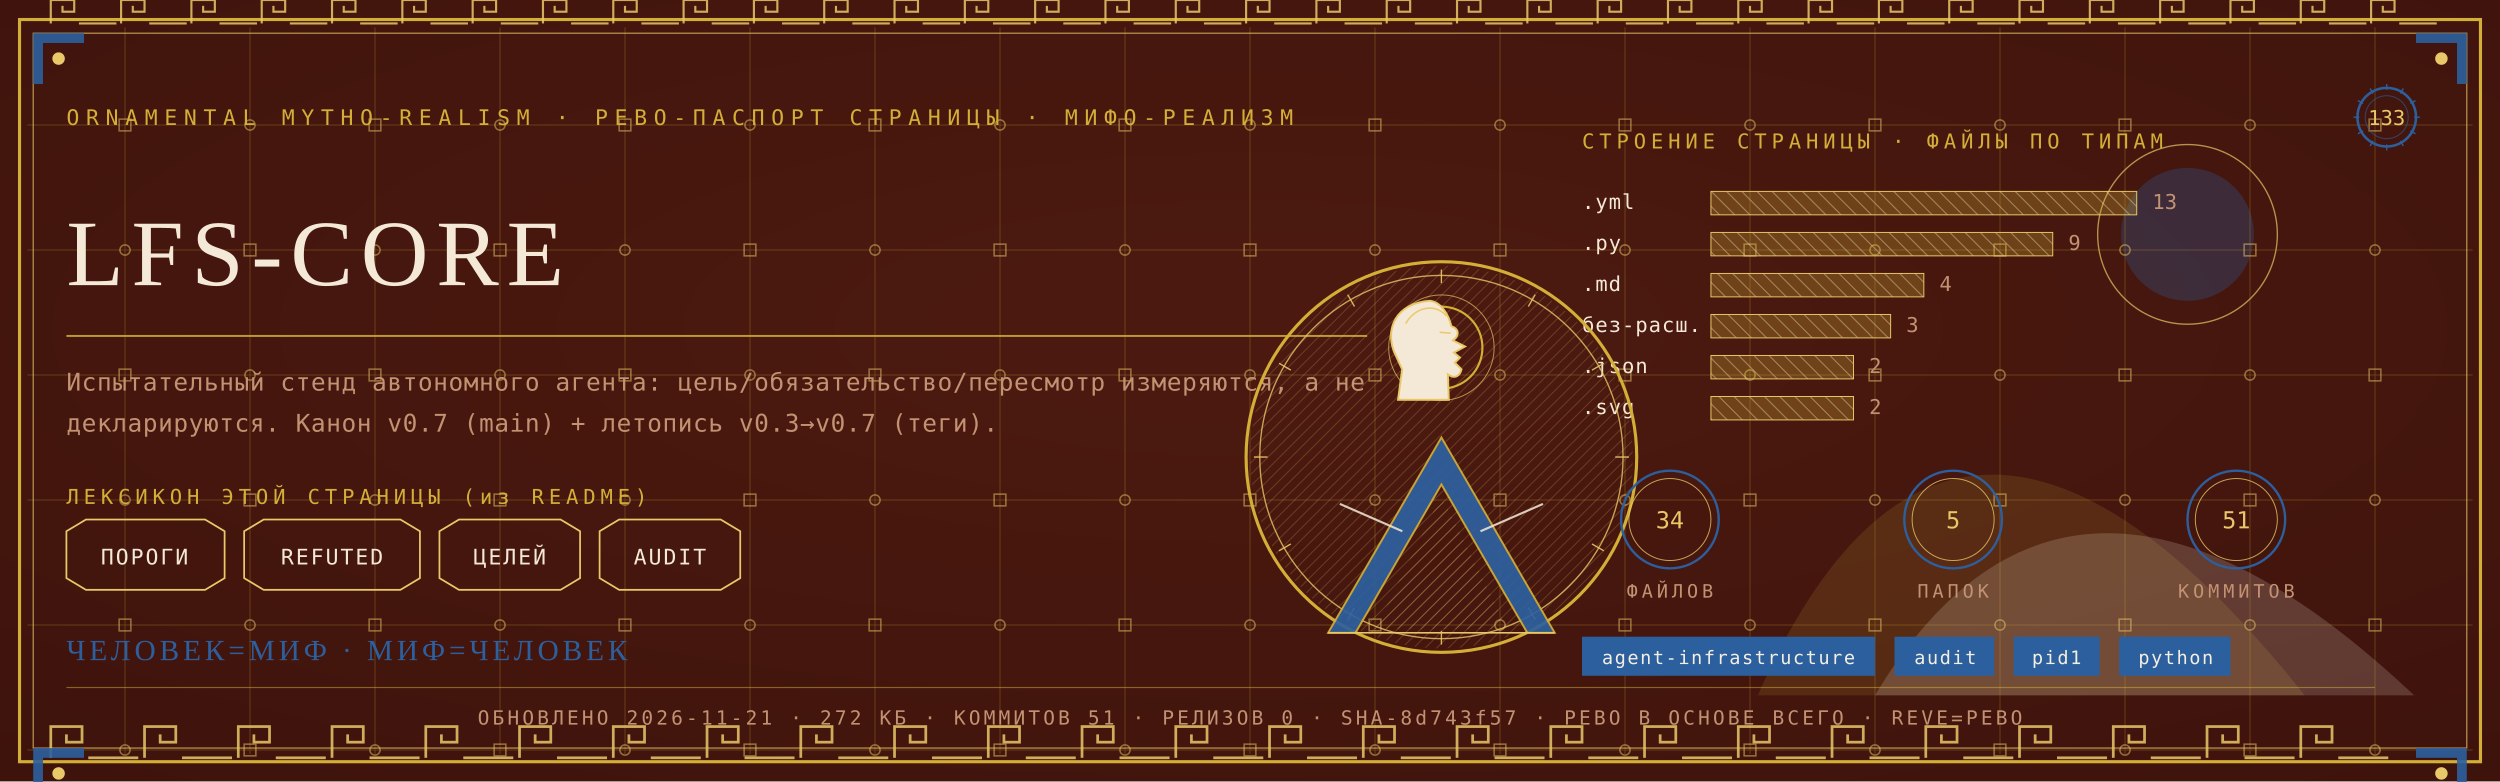
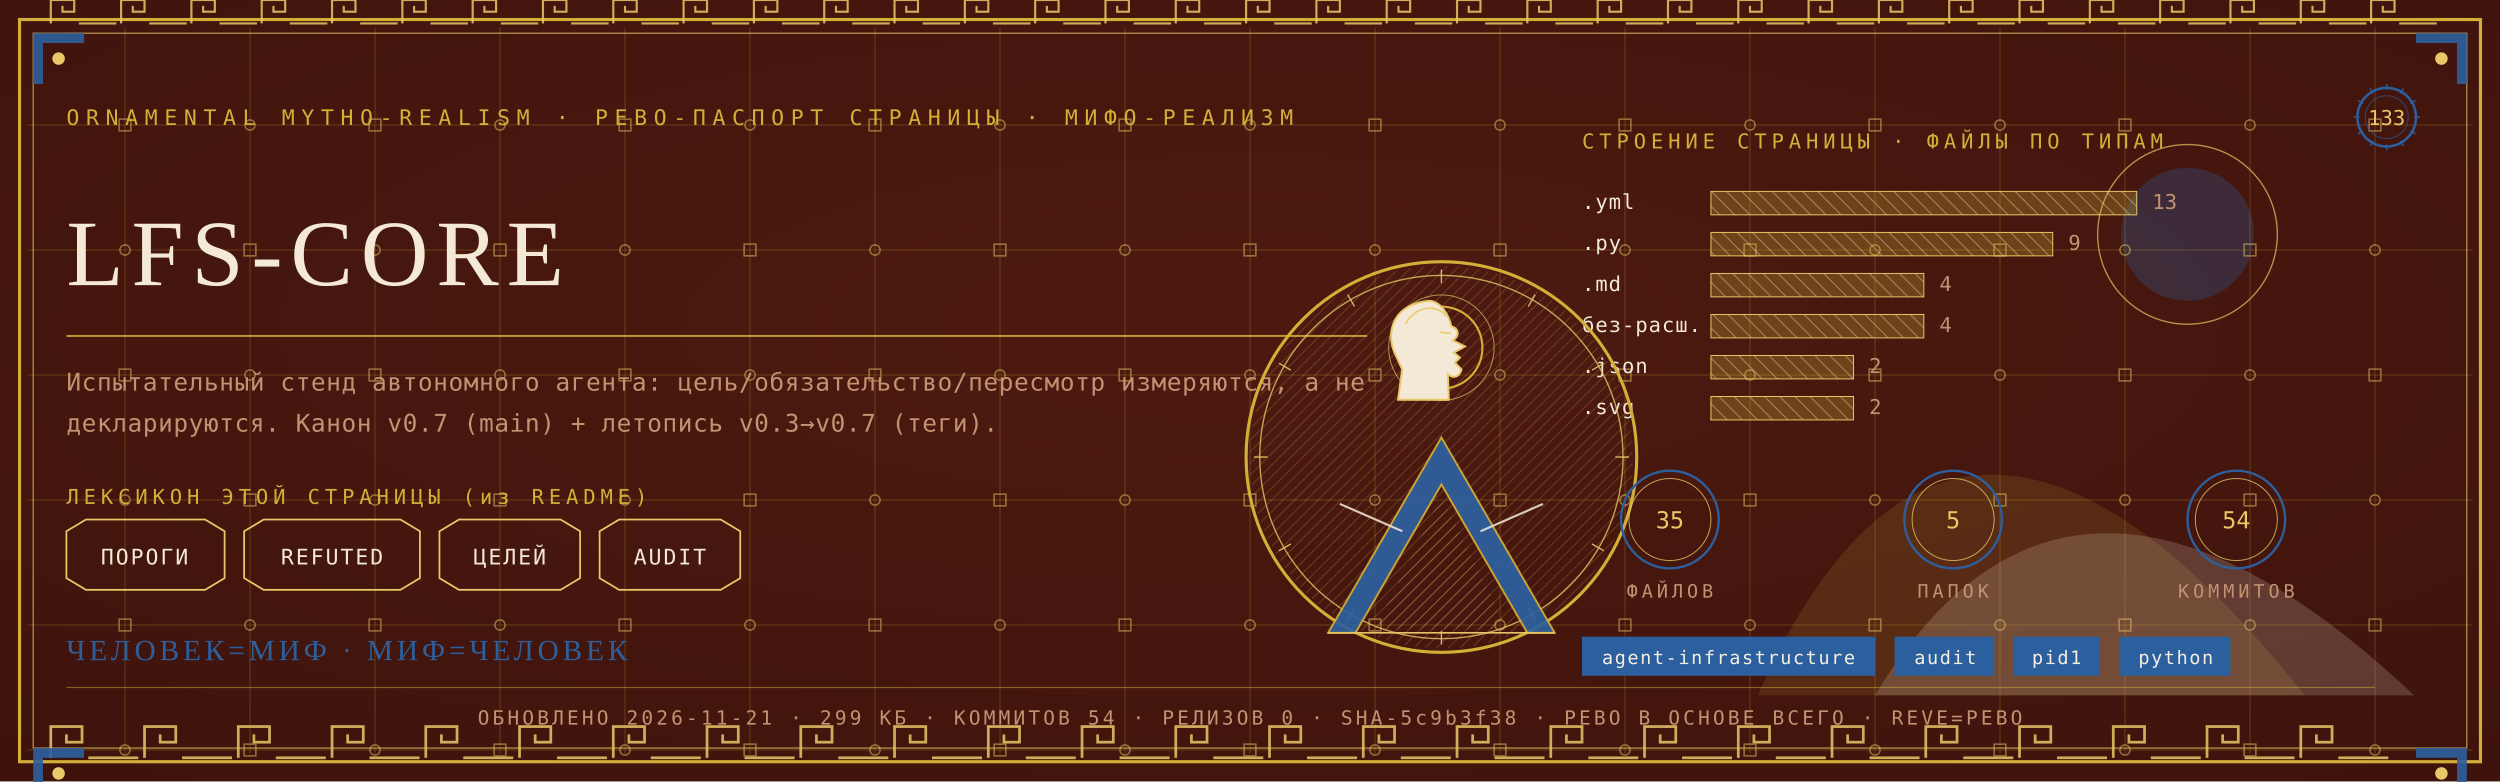
<svg xmlns="http://www.w3.org/2000/svg" viewBox="0 0 1280 400" width="1280" height="400">
  <defs>
    <radialGradient id="rp133" cx="0.5" cy="0.42" r="1.1">
      <stop offset="0" stop-color="#4E1A10" />
      <stop offset="1" stop-color="#38100A" />
    </radialGradient>
    <pattern id="hatchm" width="4.2" height="4.2" patternUnits="userSpaceOnUse" patternTransform="rotate(45)">
      <rect width="4.2" height="4.2" fill="none" />
      <line x1="0" y1="0" x2="0" y2="4.2" stroke="#E8C868" stroke-width="0.5" />
    </pattern>
    <pattern id="hatchv" width="5.5" height="5.5" patternUnits="userSpaceOnUse" patternTransform="rotate(-45)">
      <rect width="5.5" height="5.5" fill="none" />
      <line x1="0" y1="0" x2="0" y2="5.5" stroke="#F4E9D6" stroke-width="0.5" />
    </pattern>
  </defs>
  <rect width="1280" height="400" fill="#38100A" />
  <rect width="1280" height="400" fill="url(#rp133)" opacity="0.94" />
  <path d="M 900 356 Q 1000 130 1180 356 Z" fill="#D4AF37" opacity="0.14" />
  <path d="M 960 356 Q 1060 190 1236 356 Z" fill="#F4E9D6" opacity="0.18" />
  <circle cx="1120" cy="120" r="34" fill="#2C5F9E" opacity="0.30" />
  <circle cx="1120" cy="120" r="46" fill="none" stroke="#E8C868" stroke-width="0.7" opacity="0.7" />
  <g stroke="#D4AF37" stroke-width="0.45" opacity="0.30">
    <line x1="64" y1="14" x2="64" y2="386" />
    <line x1="128" y1="14" x2="128" y2="386" />
    <line x1="192" y1="14" x2="192" y2="386" />
    <line x1="256" y1="14" x2="256" y2="386" />
    <line x1="320" y1="14" x2="320" y2="386" />
    <line x1="384" y1="14" x2="384" y2="386" />
    <line x1="448" y1="14" x2="448" y2="386" />
    <line x1="512" y1="14" x2="512" y2="386" />
    <line x1="576" y1="14" x2="576" y2="386" />
    <line x1="640" y1="14" x2="640" y2="386" />
    <line x1="704" y1="14" x2="704" y2="386" />
    <line x1="768" y1="14" x2="768" y2="386" />
    <line x1="832" y1="14" x2="832" y2="386" />
    <line x1="896" y1="14" x2="896" y2="386" />
    <line x1="960" y1="14" x2="960" y2="386" />
    <line x1="1024" y1="14" x2="1024" y2="386" />
    <line x1="1088" y1="14" x2="1088" y2="386" />
    <line x1="1152" y1="14" x2="1152" y2="386" />
    <line x1="1216" y1="14" x2="1216" y2="386" />
    <line x1="14" y1="64" x2="1266" y2="64" />
    <line x1="14" y1="128" x2="1266" y2="128" />
    <line x1="14" y1="192" x2="1266" y2="192" />
    <line x1="14" y1="256" x2="1266" y2="256" />
    <line x1="14" y1="320" x2="1266" y2="320" />
    <line x1="14" y1="384" x2="1266" y2="384" />
  </g>
  <g fill="none" stroke="#E8C868" stroke-width="0.8" opacity="0.5">
    <rect x="61" y="61" width="6" height="6" />
    <circle cx="64" cy="128" r="2.6" />
    <rect x="61" y="189" width="6" height="6" />
    <circle cx="64" cy="256" r="2.6" />
    <rect x="61" y="317" width="6" height="6" />
    <circle cx="64" cy="384" r="2.6" />
    <circle cx="128" cy="64" r="2.6" />
    <rect x="125" y="125" width="6" height="6" />
    <circle cx="128" cy="192" r="2.6" />
    <rect x="125" y="253" width="6" height="6" />
    <circle cx="128" cy="320" r="2.6" />
    <rect x="125" y="381" width="6" height="6" />
    <rect x="189" y="61" width="6" height="6" />
    <circle cx="192" cy="128" r="2.6" />
    <rect x="189" y="189" width="6" height="6" />
    <circle cx="192" cy="256" r="2.6" />
    <rect x="189" y="317" width="6" height="6" />
    <circle cx="192" cy="384" r="2.6" />
    <circle cx="256" cy="64" r="2.6" />
    <rect x="253" y="125" width="6" height="6" />
    <circle cx="256" cy="192" r="2.6" />
    <rect x="253" y="253" width="6" height="6" />
    <circle cx="256" cy="320" r="2.6" />
    <rect x="253" y="381" width="6" height="6" />
    <rect x="317" y="61" width="6" height="6" />
    <circle cx="320" cy="128" r="2.6" />
    <rect x="317" y="189" width="6" height="6" />
    <circle cx="320" cy="256" r="2.6" />
    <rect x="317" y="317" width="6" height="6" />
    <circle cx="320" cy="384" r="2.6" />
    <circle cx="384" cy="64" r="2.6" />
    <rect x="381" y="125" width="6" height="6" />
    <circle cx="384" cy="192" r="2.6" />
    <rect x="381" y="253" width="6" height="6" />
    <circle cx="384" cy="320" r="2.6" />
    <rect x="381" y="381" width="6" height="6" />
    <rect x="445" y="61" width="6" height="6" />
    <circle cx="448" cy="128" r="2.6" />
    <rect x="445" y="189" width="6" height="6" />
    <circle cx="448" cy="256" r="2.6" />
    <rect x="445" y="317" width="6" height="6" />
    <circle cx="448" cy="384" r="2.6" />
    <circle cx="512" cy="64" r="2.6" />
    <rect x="509" y="125" width="6" height="6" />
    <circle cx="512" cy="192" r="2.6" />
    <rect x="509" y="253" width="6" height="6" />
    <circle cx="512" cy="320" r="2.6" />
    <rect x="509" y="381" width="6" height="6" />
    <rect x="573" y="61" width="6" height="6" />
    <circle cx="576" cy="128" r="2.6" />
    <rect x="573" y="189" width="6" height="6" />
    <circle cx="576" cy="256" r="2.6" />
    <rect x="573" y="317" width="6" height="6" />
    <circle cx="576" cy="384" r="2.6" />
    <circle cx="640" cy="64" r="2.6" />
    <rect x="637" y="125" width="6" height="6" />
    <circle cx="640" cy="192" r="2.6" />
    <rect x="637" y="253" width="6" height="6" />
    <circle cx="640" cy="320" r="2.6" />
    <rect x="637" y="381" width="6" height="6" />
    <rect x="701" y="61" width="6" height="6" />
    <circle cx="704" cy="128" r="2.6" />
    <rect x="701" y="189" width="6" height="6" />
    <circle cx="704" cy="256" r="2.6" />
    <rect x="701" y="317" width="6" height="6" />
    <circle cx="704" cy="384" r="2.6" />
    <circle cx="768" cy="64" r="2.6" />
    <rect x="765" y="125" width="6" height="6" />
    <circle cx="768" cy="192" r="2.6" />
    <rect x="765" y="253" width="6" height="6" />
    <circle cx="768" cy="320" r="2.6" />
    <rect x="765" y="381" width="6" height="6" />
    <rect x="829" y="61" width="6" height="6" />
    <circle cx="832" cy="128" r="2.6" />
    <rect x="829" y="189" width="6" height="6" />
    <circle cx="832" cy="256" r="2.6" />
    <rect x="829" y="317" width="6" height="6" />
    <circle cx="832" cy="384" r="2.6" />
    <circle cx="896" cy="64" r="2.6" />
    <rect x="893" y="125" width="6" height="6" />
    <circle cx="896" cy="192" r="2.6" />
    <rect x="893" y="253" width="6" height="6" />
    <circle cx="896" cy="320" r="2.6" />
    <rect x="893" y="381" width="6" height="6" />
    <rect x="957" y="61" width="6" height="6" />
    <circle cx="960" cy="128" r="2.6" />
    <rect x="957" y="189" width="6" height="6" />
    <circle cx="960" cy="256" r="2.6" />
    <rect x="957" y="317" width="6" height="6" />
    <circle cx="960" cy="384" r="2.6" />
    <circle cx="1024" cy="64" r="2.6" />
    <rect x="1021" y="125" width="6" height="6" />
    <circle cx="1024" cy="192" r="2.6" />
    <rect x="1021" y="253" width="6" height="6" />
    <circle cx="1024" cy="320" r="2.6" />
    <rect x="1021" y="381" width="6" height="6" />
    <rect x="1085" y="61" width="6" height="6" />
    <circle cx="1088" cy="128" r="2.6" />
    <rect x="1085" y="189" width="6" height="6" />
    <circle cx="1088" cy="256" r="2.6" />
    <rect x="1085" y="317" width="6" height="6" />
    <circle cx="1088" cy="384" r="2.6" />
    <circle cx="1152" cy="64" r="2.6" />
    <rect x="1149" y="125" width="6" height="6" />
    <circle cx="1152" cy="192" r="2.6" />
    <rect x="1149" y="253" width="6" height="6" />
    <circle cx="1152" cy="320" r="2.6" />
    <rect x="1149" y="381" width="6" height="6" />
    <rect x="1213" y="61" width="6" height="6" />
    <circle cx="1216" cy="128" r="2.6" />
    <rect x="1213" y="189" width="6" height="6" />
    <circle cx="1216" cy="256" r="2.6" />
    <rect x="1213" y="317" width="6" height="6" />
    <circle cx="1216" cy="384" r="2.6" />
  </g>
  <rect x="10" y="10" width="1260" height="380" fill="none" stroke="#D4AF37" stroke-width="1.6" />
  <rect x="17" y="17" width="1246" height="366" fill="none" stroke="#E8C868" stroke-width="0.6" opacity="0.75" />
  <g fill="none" stroke="#E8C868" stroke-width="1.4" opacity="0.85">
    <path d="M 26 388 L 26 372 L 42 372 L 42 380.0 L 34.0 380.0 L 34.0 376.0" />
    <line x1="45.2" y1="388" x2="70.8" y2="388" />
    <path d="M 74 388 L 74 372 L 90 372 L 90 380.0 L 82.0 380.0 L 82.0 376.0" />
    <line x1="93.2" y1="388" x2="118.8" y2="388" />
    <path d="M 122 388 L 122 372 L 138 372 L 138 380.0 L 130.0 380.0 L 130.0 376.0" />
    <line x1="141.2" y1="388" x2="166.8" y2="388" />
    <path d="M 170 388 L 170 372 L 186 372 L 186 380.0 L 178.0 380.0 L 178.0 376.0" />
    <line x1="189.2" y1="388" x2="214.8" y2="388" />
    <path d="M 218 388 L 218 372 L 234 372 L 234 380.0 L 226.0 380.0 L 226.0 376.0" />
    <line x1="237.2" y1="388" x2="262.8" y2="388" />
    <path d="M 266 388 L 266 372 L 282 372 L 282 380.0 L 274.0 380.0 L 274.0 376.0" />
    <line x1="285.2" y1="388" x2="310.8" y2="388" />
    <path d="M 314 388 L 314 372 L 330 372 L 330 380.0 L 322.0 380.0 L 322.0 376.0" />
    <line x1="333.2" y1="388" x2="358.8" y2="388" />
    <path d="M 362 388 L 362 372 L 378 372 L 378 380.0 L 370.0 380.0 L 370.0 376.0" />
    <line x1="381.2" y1="388" x2="406.8" y2="388" />
    <path d="M 410 388 L 410 372 L 426 372 L 426 380.0 L 418.0 380.0 L 418.0 376.0" />
    <line x1="429.2" y1="388" x2="454.8" y2="388" />
    <path d="M 458 388 L 458 372 L 474 372 L 474 380.0 L 466.0 380.0 L 466.0 376.0" />
    <line x1="477.2" y1="388" x2="502.8" y2="388" />
    <path d="M 506 388 L 506 372 L 522 372 L 522 380.0 L 514.0 380.0 L 514.0 376.0" />
    <line x1="525.2" y1="388" x2="550.8" y2="388" />
    <path d="M 554 388 L 554 372 L 570 372 L 570 380.0 L 562.0 380.0 L 562.0 376.0" />
    <line x1="573.2" y1="388" x2="598.8" y2="388" />
    <path d="M 602 388 L 602 372 L 618 372 L 618 380.0 L 610.0 380.0 L 610.0 376.0" />
    <line x1="621.2" y1="388" x2="646.8" y2="388" />
    <path d="M 650 388 L 650 372 L 666 372 L 666 380.0 L 658.0 380.0 L 658.0 376.0" />
    <line x1="669.2" y1="388" x2="694.8" y2="388" />
    <path d="M 698 388 L 698 372 L 714 372 L 714 380.0 L 706.0 380.0 L 706.0 376.0" />
    <line x1="717.2" y1="388" x2="742.8" y2="388" />
    <path d="M 746 388 L 746 372 L 762 372 L 762 380.0 L 754.0 380.0 L 754.0 376.0" />
    <line x1="765.2" y1="388" x2="790.8" y2="388" />
    <path d="M 794 388 L 794 372 L 810 372 L 810 380.0 L 802.0 380.0 L 802.0 376.0" />
    <line x1="813.2" y1="388" x2="838.8" y2="388" />
    <path d="M 842 388 L 842 372 L 858 372 L 858 380.0 L 850.0 380.0 L 850.0 376.0" />
    <line x1="861.2" y1="388" x2="886.8" y2="388" />
    <path d="M 890 388 L 890 372 L 906 372 L 906 380.0 L 898.0 380.0 L 898.0 376.0" />
    <line x1="909.2" y1="388" x2="934.8" y2="388" />
    <path d="M 938 388 L 938 372 L 954 372 L 954 380.0 L 946.0 380.0 L 946.0 376.0" />
    <line x1="957.2" y1="388" x2="982.8" y2="388" />
    <path d="M 986 388 L 986 372 L 1002 372 L 1002 380.0 L 994.0 380.0 L 994.0 376.0" />
    <line x1="1005.2" y1="388" x2="1030.8" y2="388" />
    <path d="M 1034 388 L 1034 372 L 1050 372 L 1050 380.0 L 1042.0 380.0 L 1042.0 376.0" />
    <line x1="1053.2" y1="388" x2="1078.8" y2="388" />
    <path d="M 1082 388 L 1082 372 L 1098 372 L 1098 380.0 L 1090.0 380.0 L 1090.0 376.0" />
    <line x1="1101.2" y1="388" x2="1126.8" y2="388" />
    <path d="M 1130 388 L 1130 372 L 1146 372 L 1146 380.0 L 1138.0 380.0 L 1138.0 376.0" />
    <line x1="1149.2" y1="388" x2="1174.8" y2="388" />
    <path d="M 1178 388 L 1178 372 L 1194 372 L 1194 380.0 L 1186.0 380.0 L 1186.0 376.0" />
    <line x1="1197.2" y1="388" x2="1222.8" y2="388" />
  </g>
  <g fill="none" stroke="#E8C868" stroke-width="1.1" opacity="0.85">
    <path d="M 26 12 L 26 0 L 38 0 L 38 6.0 L 32.0 6.0 L 32.0 3.0" />
    <line x1="40.4" y1="12" x2="59.6" y2="12" />
    <path d="M 62 12 L 62 0 L 74 0 L 74 6.0 L 68.0 6.0 L 68.0 3.0" />
    <line x1="76.4" y1="12" x2="95.6" y2="12" />
    <path d="M 98 12 L 98 0 L 110 0 L 110 6.0 L 104.0 6.0 L 104.0 3.0" />
    <line x1="112.4" y1="12" x2="131.6" y2="12" />
    <path d="M 134 12 L 134 0 L 146 0 L 146 6.0 L 140.0 6.0 L 140.0 3.0" />
    <line x1="148.4" y1="12" x2="167.6" y2="12" />
    <path d="M 170 12 L 170 0 L 182 0 L 182 6.0 L 176.0 6.0 L 176.0 3.0" />
    <line x1="184.4" y1="12" x2="203.6" y2="12" />
    <path d="M 206 12 L 206 0 L 218 0 L 218 6.0 L 212.0 6.0 L 212.0 3.0" />
    <line x1="220.4" y1="12" x2="239.6" y2="12" />
    <path d="M 242 12 L 242 0 L 254 0 L 254 6.0 L 248.0 6.0 L 248.0 3.0" />
    <line x1="256.4" y1="12" x2="275.6" y2="12" />
    <path d="M 278 12 L 278 0 L 290 0 L 290 6.0 L 284.0 6.0 L 284.0 3.0" />
    <line x1="292.4" y1="12" x2="311.6" y2="12" />
    <path d="M 314 12 L 314 0 L 326 0 L 326 6.0 L 320.0 6.0 L 320.0 3.0" />
    <line x1="328.4" y1="12" x2="347.6" y2="12" />
    <path d="M 350 12 L 350 0 L 362 0 L 362 6.0 L 356.0 6.0 L 356.0 3.0" />
    <line x1="364.4" y1="12" x2="383.6" y2="12" />
    <path d="M 386 12 L 386 0 L 398 0 L 398 6.0 L 392.0 6.0 L 392.0 3.0" />
    <line x1="400.4" y1="12" x2="419.6" y2="12" />
    <path d="M 422 12 L 422 0 L 434 0 L 434 6.0 L 428.0 6.0 L 428.0 3.0" />
    <line x1="436.4" y1="12" x2="455.6" y2="12" />
    <path d="M 458 12 L 458 0 L 470 0 L 470 6.0 L 464.0 6.0 L 464.0 3.0" />
    <line x1="472.4" y1="12" x2="491.6" y2="12" />
    <path d="M 494 12 L 494 0 L 506 0 L 506 6.0 L 500.0 6.0 L 500.0 3.0" />
    <line x1="508.4" y1="12" x2="527.6" y2="12" />
    <path d="M 530 12 L 530 0 L 542 0 L 542 6.0 L 536.0 6.0 L 536.0 3.0" />
    <line x1="544.4" y1="12" x2="563.6" y2="12" />
    <path d="M 566 12 L 566 0 L 578 0 L 578 6.0 L 572.0 6.0 L 572.0 3.0" />
    <line x1="580.4" y1="12" x2="599.6" y2="12" />
    <path d="M 602 12 L 602 0 L 614 0 L 614 6.0 L 608.0 6.0 L 608.0 3.0" />
    <line x1="616.4" y1="12" x2="635.6" y2="12" />
    <path d="M 638 12 L 638 0 L 650 0 L 650 6.0 L 644.0 6.0 L 644.0 3.0" />
    <line x1="652.4" y1="12" x2="671.6" y2="12" />
    <path d="M 674 12 L 674 0 L 686 0 L 686 6.0 L 680.0 6.0 L 680.0 3.0" />
    <line x1="688.4" y1="12" x2="707.6" y2="12" />
    <path d="M 710 12 L 710 0 L 722 0 L 722 6.0 L 716.0 6.0 L 716.0 3.0" />
    <line x1="724.4" y1="12" x2="743.6" y2="12" />
    <path d="M 746 12 L 746 0 L 758 0 L 758 6.0 L 752.0 6.0 L 752.0 3.0" />
    <line x1="760.4" y1="12" x2="779.6" y2="12" />
    <path d="M 782 12 L 782 0 L 794 0 L 794 6.0 L 788.0 6.0 L 788.0 3.0" />
    <line x1="796.4" y1="12" x2="815.6" y2="12" />
    <path d="M 818 12 L 818 0 L 830 0 L 830 6.0 L 824.0 6.0 L 824.0 3.0" />
    <line x1="832.4" y1="12" x2="851.6" y2="12" />
    <path d="M 854 12 L 854 0 L 866 0 L 866 6.0 L 860.0 6.0 L 860.0 3.0" />
    <line x1="868.4" y1="12" x2="887.6" y2="12" />
    <path d="M 890 12 L 890 0 L 902 0 L 902 6.0 L 896.0 6.0 L 896.0 3.0" />
    <line x1="904.4" y1="12" x2="923.6" y2="12" />
    <path d="M 926 12 L 926 0 L 938 0 L 938 6.0 L 932.0 6.0 L 932.0 3.0" />
    <line x1="940.4" y1="12" x2="959.6" y2="12" />
    <path d="M 962 12 L 962 0 L 974 0 L 974 6.0 L 968.0 6.0 L 968.0 3.0" />
    <line x1="976.4" y1="12" x2="995.6" y2="12" />
    <path d="M 998 12 L 998 0 L 1010 0 L 1010 6.0 L 1004.0 6.0 L 1004.0 3.0" />
    <line x1="1012.4" y1="12" x2="1031.6" y2="12" />
    <path d="M 1034 12 L 1034 0 L 1046 0 L 1046 6.0 L 1040.0 6.0 L 1040.0 3.0" />
    <line x1="1048.4" y1="12" x2="1067.6" y2="12" />
    <path d="M 1070 12 L 1070 0 L 1082 0 L 1082 6.0 L 1076.0 6.0 L 1076.0 3.0" />
    <line x1="1084.4" y1="12" x2="1103.6" y2="12" />
    <path d="M 1106 12 L 1106 0 L 1118 0 L 1118 6.0 L 1112.0 6.0 L 1112.0 3.0" />
    <line x1="1120.4" y1="12" x2="1139.6" y2="12" />
    <path d="M 1142 12 L 1142 0 L 1154 0 L 1154 6.0 L 1148.0 6.0 L 1148.0 3.0" />
    <line x1="1156.4" y1="12" x2="1175.6" y2="12" />
    <path d="M 1178 12 L 1178 0 L 1190 0 L 1190 6.0 L 1184.0 6.0 L 1184.0 3.0" />
    <line x1="1192.4" y1="12" x2="1211.6" y2="12" />
    <path d="M 1214 12 L 1214 0 L 1226 0 L 1226 6.0 L 1220.0 6.0 L 1220.0 3.0" />
    <line x1="1228.4" y1="12" x2="1247.6" y2="12" />
  </g>
  <g transform="translate(17,17) scale(1,1)">
    <path d="M 0 0 L 26 0 L 26 5 L 5 5 L 5 26 L 0 26 Z" fill="#2C5F9E" opacity="0.9" />
    <circle cx="13" cy="13" r="3.2" fill="#E8C868" />
  </g>
  <g transform="translate(1263,17) scale(-1,1)">
    <path d="M 0 0 L 26 0 L 26 5 L 5 5 L 5 26 L 0 26 Z" fill="#2C5F9E" opacity="0.9" />
    <circle cx="13" cy="13" r="3.2" fill="#E8C868" />
  </g>
  <g transform="translate(17,383) scale(1,1)">
    <path d="M 0 0 L 26 0 L 26 5 L 5 5 L 5 26 L 0 26 Z" fill="#2C5F9E" opacity="0.9" />
    <circle cx="13" cy="13" r="3.2" fill="#E8C868" />
  </g>
  <g transform="translate(1263,383) scale(-1,1)">
    <path d="M 0 0 L 26 0 L 26 5 L 5 5 L 5 26 L 0 26 Z" fill="#2C5F9E" opacity="0.9" />
    <circle cx="13" cy="13" r="3.2" fill="#E8C868" />
  </g>
  <text x="34" y="64" font-family="'Cascadia Mono', ui-monospace, Consolas, monospace" font-size="11" fill="#D4AF37" letter-spacing="3.4">ORNAMENTAL MYTHO-REALISM · РЕВО-ПАСПОРТ СТРАНИЦЫ · МИФО-РЕАЛИЗМ</text>
  <g transform="translate(1222,60)">
    <circle r="15" fill="none" stroke="#2C5F9E" stroke-width="1.3" />
    <circle r="11" fill="none" stroke="#2C5F9E" stroke-width="0.55" opacity="0.6" />
    <text y="4" text-anchor="middle" font-family="'Cascadia Mono', ui-monospace, Consolas, monospace" font-size="10.5" fill="#E8C868">133</text>
    <g stroke="#2C5F9E" stroke-width="0.7">
      <line x1="0" y1="-17" x2="0" y2="-14" transform="rotate(0)" />
      <line x1="0" y1="-17" x2="0" y2="-14" transform="rotate(30)" />
      <line x1="0" y1="-17" x2="0" y2="-14" transform="rotate(60)" />
      <line x1="0" y1="-17" x2="0" y2="-14" transform="rotate(90)" />
      <line x1="0" y1="-17" x2="0" y2="-14" transform="rotate(120)" />
      <line x1="0" y1="-17" x2="0" y2="-14" transform="rotate(150)" />
      <line x1="0" y1="-17" x2="0" y2="-14" transform="rotate(180)" />
      <line x1="0" y1="-17" x2="0" y2="-14" transform="rotate(210)" />
      <line x1="0" y1="-17" x2="0" y2="-14" transform="rotate(240)" />
      <line x1="0" y1="-17" x2="0" y2="-14" transform="rotate(270)" />
      <line x1="0" y1="-17" x2="0" y2="-14" transform="rotate(300)" />
      <line x1="0" y1="-17" x2="0" y2="-14" transform="rotate(330)" />
    </g>
  </g>
  <text x="34" y="146" font-family="Georgia, 'Times New Roman', serif" font-size="48.0" fill="#F4E9D6" letter-spacing="4">LFS-CORE</text>
  <line x1="34" y1="172" x2="700" y2="172" stroke="#D4AF37" stroke-width="1" opacity="0.85" />
  <text x="34" y="200" font-family="'Cascadia Mono', ui-monospace, Consolas, monospace" font-size="12.5" fill="#C39272" letter-spacing="0.3">Испытательный стенд автономного агента: цель/обязательство/пересмотр измеряются, а не</text>
  <text x="34" y="221" font-family="'Cascadia Mono', ui-monospace, Consolas, monospace" font-size="12.5" fill="#C39272" letter-spacing="0.3">декларируются. Канон v0.7 (main) + летопись v0.3→v0.7 (теги).</text>
  <text x="34" y="258" font-family="'Cascadia Mono', ui-monospace, Consolas, monospace" font-size="10.5" fill="#D4AF37" letter-spacing="2.5">ЛЕКСИКОН ЭТОЙ СТРАНИЦЫ (из README)</text>
  <path d="M 34 272 L 44 266 L 105 266 L 115 272 L 115 296 L 105 302 L 44 302 L 34 296 Z" fill="none" stroke="#E8C868" stroke-width="0.9" />
  <text x="74" y="289" text-anchor="middle" font-family="'Cascadia Mono', ui-monospace, Consolas, monospace" font-size="11" fill="#F4E9D6" letter-spacing="1">ПОРОГИ</text>
  <path d="M 125 272 L 135 266 L 205 266 L 215 272 L 215 296 L 205 302 L 135 302 L 125 296 Z" fill="none" stroke="#E8C868" stroke-width="0.9" />
  <text x="170" y="289" text-anchor="middle" font-family="'Cascadia Mono', ui-monospace, Consolas, monospace" font-size="11" fill="#F4E9D6" letter-spacing="1">REFUTED</text>
  <path d="M 225 272 L 235 266 L 287 266 L 297 272 L 297 296 L 287 302 L 235 302 L 225 296 Z" fill="none" stroke="#E8C868" stroke-width="0.9" />
  <text x="261" y="289" text-anchor="middle" font-family="'Cascadia Mono', ui-monospace, Consolas, monospace" font-size="11" fill="#F4E9D6" letter-spacing="1">ЦЕЛЕЙ</text>
  <path d="M 307 272 L 317 266 L 369 266 L 379 272 L 379 296 L 369 302 L 317 302 L 307 296 Z" fill="none" stroke="#E8C868" stroke-width="0.9" />
  <text x="343" y="289" text-anchor="middle" font-family="'Cascadia Mono', ui-monospace, Consolas, monospace" font-size="11" fill="#F4E9D6" letter-spacing="1">AUDIT</text>
  <text x="810" y="76" font-family="'Cascadia Mono', ui-monospace, Consolas, monospace" font-size="10.5" fill="#D4AF37" letter-spacing="2.5">СТРОЕНИЕ СТРАНИЦЫ · ФАЙЛЫ ПО ТИПАМ</text>
  <text x="810" y="107" font-family="'Cascadia Mono', ui-monospace, Consolas, monospace" font-size="10.5" fill="#F4E9D6" letter-spacing="0.5">.yml</text>
  <rect x="876" y="98" width="218" height="12" fill="url(#hatchv)" opacity="0.9" />
  <rect x="876" y="98" width="218" height="12" fill="#D4AF37" opacity="0.28" />
  <rect x="876" y="98" width="218" height="12" fill="none" stroke="#E8C868" stroke-width="0.5" />
  <text x="1102" y="107" font-family="'Cascadia Mono', ui-monospace, Consolas, monospace" font-size="10.5" fill="#C39272">13</text>
  <text x="810" y="128" font-family="'Cascadia Mono', ui-monospace, Consolas, monospace" font-size="10.5" fill="#F4E9D6" letter-spacing="0.5">.py</text>
  <rect x="876" y="119" width="175" height="12" fill="url(#hatchv)" opacity="0.9" />
  <rect x="876" y="119" width="175" height="12" fill="#D4AF37" opacity="0.28" />
  <rect x="876" y="119" width="175" height="12" fill="none" stroke="#E8C868" stroke-width="0.5" />
  <text x="1059" y="128" font-family="'Cascadia Mono', ui-monospace, Consolas, monospace" font-size="10.5" fill="#C39272">9</text>
  <text x="810" y="149" font-family="'Cascadia Mono', ui-monospace, Consolas, monospace" font-size="10.5" fill="#F4E9D6" letter-spacing="0.5">.md</text>
  <rect x="876" y="140" width="109" height="12" fill="url(#hatchv)" opacity="0.9" />
  <rect x="876" y="140" width="109" height="12" fill="#D4AF37" opacity="0.28" />
  <rect x="876" y="140" width="109" height="12" fill="none" stroke="#E8C868" stroke-width="0.5" />
  <text x="993" y="149" font-family="'Cascadia Mono', ui-monospace, Consolas, monospace" font-size="10.5" fill="#C39272">4</text>
  <text x="810" y="170" font-family="'Cascadia Mono', ui-monospace, Consolas, monospace" font-size="10.5" fill="#F4E9D6" letter-spacing="0.5">без-расш.</text>
-   <rect x="876" y="161" width="92" height="12" fill="url(#hatchv)" opacity="0.9" />
-   <rect x="876" y="161" width="92" height="12" fill="#D4AF37" opacity="0.28" />
-   <rect x="876" y="161" width="92" height="12" fill="none" stroke="#E8C868" stroke-width="0.5" />
-   <text x="976" y="170" font-family="'Cascadia Mono', ui-monospace, Consolas, monospace" font-size="10.5" fill="#C39272">3</text>
+   <rect x="876" y="161" width="109" height="12" fill="url(#hatchv)" opacity="0.9" />
+   <rect x="876" y="161" width="109" height="12" fill="#D4AF37" opacity="0.28" />
+   <rect x="876" y="161" width="109" height="12" fill="none" stroke="#E8C868" stroke-width="0.5" />
+   <text x="993" y="170" font-family="'Cascadia Mono', ui-monospace, Consolas, monospace" font-size="10.5" fill="#C39272">4</text>
  <text x="810" y="191" font-family="'Cascadia Mono', ui-monospace, Consolas, monospace" font-size="10.5" fill="#F4E9D6" letter-spacing="0.5">.json</text>
  <rect x="876" y="182" width="73" height="12" fill="url(#hatchv)" opacity="0.9" />
  <rect x="876" y="182" width="73" height="12" fill="#D4AF37" opacity="0.28" />
  <rect x="876" y="182" width="73" height="12" fill="none" stroke="#E8C868" stroke-width="0.5" />
  <text x="957" y="191" font-family="'Cascadia Mono', ui-monospace, Consolas, monospace" font-size="10.5" fill="#C39272">2</text>
  <text x="810" y="212" font-family="'Cascadia Mono', ui-monospace, Consolas, monospace" font-size="10.5" fill="#F4E9D6" letter-spacing="0.5">.svg</text>
  <rect x="876" y="203" width="73" height="12" fill="url(#hatchv)" opacity="0.9" />
  <rect x="876" y="203" width="73" height="12" fill="#D4AF37" opacity="0.28" />
  <rect x="876" y="203" width="73" height="12" fill="none" stroke="#E8C868" stroke-width="0.5" />
  <text x="957" y="212" font-family="'Cascadia Mono', ui-monospace, Consolas, monospace" font-size="10.5" fill="#C39272">2</text>
  <g transform="translate(738,234)">
    <circle r="100" fill="none" stroke="#D4AF37" stroke-width="1.6" />
    <circle r="93" fill="none" stroke="#E8C868" stroke-width="0.7" opacity="0.8" />
    <circle r="98" fill="url(#hatchm)" opacity="0.4" />
    <g stroke="#E8C868" stroke-width="0.7" opacity="0.9">
      <line x1="0" y1="-96" x2="0" y2="-89" transform="rotate(0)" />
      <line x1="0" y1="-96" x2="0" y2="-89" transform="rotate(30)" />
      <line x1="0" y1="-96" x2="0" y2="-89" transform="rotate(60)" />
      <line x1="0" y1="-96" x2="0" y2="-89" transform="rotate(90)" />
      <line x1="0" y1="-96" x2="0" y2="-89" transform="rotate(120)" />
      <line x1="0" y1="-96" x2="0" y2="-89" transform="rotate(150)" />
      <line x1="0" y1="-96" x2="0" y2="-89" transform="rotate(180)" />
      <line x1="0" y1="-96" x2="0" y2="-89" transform="rotate(210)" />
      <line x1="0" y1="-96" x2="0" y2="-89" transform="rotate(240)" />
      <line x1="0" y1="-96" x2="0" y2="-89" transform="rotate(270)" />
      <line x1="0" y1="-96" x2="0" y2="-89" transform="rotate(300)" />
      <line x1="0" y1="-96" x2="0" y2="-89" transform="rotate(330)" />
    </g>
    <circle cy="-56" r="21" fill="none" stroke="#D4AF37" stroke-width="1.1" />
    <circle cy="-56" r="27" fill="none" stroke="#E8C868" stroke-width="0.5" opacity="0.7" />
    <path d="M -6.0 -80.0 C -23.5 -78.7 -28.7 -65.7 -24.3 -54.0 L -20.1 -44.9 L -22.2 -29.3 L 3.8 -29.3 L 3.3 -42.3 C 6.9 -39.7 9.5 -41.5 10.3 -44.9 L 6.9 -48.3 L 9.5 -50.9 L 6.4 -53.5 L 12.1 -56.6 L 5.9 -59.7 C 9.5 -62.3 9.0 -65.7 5.1 -67.0 C 3.8 -72.7 -0.1 -79.5 -6.0 -80.0 Z" fill="#F4E9D6" stroke="#E8C868" stroke-width="1.0" />
    <g fill="none" stroke="#E8C868" stroke-width="0.8" opacity="0.95">
      <path d="M -18.3 -68.3 C -13.1 -77.4 -2.7 -78.7 2.5 -72.2" />
      <path d="M -0.9 -63.9 L 4.8 -63.4" />
    </g>
    <path d="M -58.0 90.0 L 0 -10.0 L 58.0 90.0 L 44.0 90.0 L 0 14.0 L -44.0 90.0 Z" fill="#2C5F9E" opacity="0.92" stroke="#D4AF37" stroke-width="1.0" />
    <path d="M -34.0 88.0 L 0 20.0 L 34.0 88.0" fill="url(#hatchm)" opacity="0.5" stroke="none" />
    <path d="M -58.0 90.0 L 58.0 90.0" fill="none" stroke="#E8C868" stroke-width="0.8" />
    <path d="M -52.0 24.0 L -20.0 38.0" fill="none" stroke="#F4E9D6" stroke-width="1.1" opacity="0.85" />
    <path d="M 52.0 24.0 L 20.0 38.0" fill="none" stroke="#F4E9D6" stroke-width="1.1" opacity="0.85" />
  </g>
  <g transform="translate(855,266)">
    <circle r="25" fill="none" stroke="#2C5F9E" stroke-width="1.2" />
    <circle r="21" fill="none" stroke="#E8C868" stroke-width="0.5" opacity="0.8" />
-     <text y="4.5" text-anchor="middle" font-family="'Cascadia Mono', ui-monospace, Consolas, monospace" font-size="12" fill="#E8C868">34</text>
+     <text y="4.5" text-anchor="middle" font-family="'Cascadia Mono', ui-monospace, Consolas, monospace" font-size="12" fill="#E8C868">35</text>
    <text y="40" text-anchor="middle" font-family="'Cascadia Mono', ui-monospace, Consolas, monospace" font-size="9.5" fill="#C39272" letter-spacing="2">ФАЙЛОВ</text>
  </g>
  <g transform="translate(1000,266)">
    <circle r="25" fill="none" stroke="#2C5F9E" stroke-width="1.2" />
    <circle r="21" fill="none" stroke="#E8C868" stroke-width="0.5" opacity="0.8" />
    <text y="4.5" text-anchor="middle" font-family="'Cascadia Mono', ui-monospace, Consolas, monospace" font-size="12" fill="#E8C868">5</text>
    <text y="40" text-anchor="middle" font-family="'Cascadia Mono', ui-monospace, Consolas, monospace" font-size="9.5" fill="#C39272" letter-spacing="2">ПАПОК</text>
  </g>
  <g transform="translate(1145,266)">
    <circle r="25" fill="none" stroke="#2C5F9E" stroke-width="1.2" />
    <circle r="21" fill="none" stroke="#E8C868" stroke-width="0.5" opacity="0.8" />
-     <text y="4.5" text-anchor="middle" font-family="'Cascadia Mono', ui-monospace, Consolas, monospace" font-size="12" fill="#E8C868">51</text>
+     <text y="4.5" text-anchor="middle" font-family="'Cascadia Mono', ui-monospace, Consolas, monospace" font-size="12" fill="#E8C868">54</text>
    <text y="40" text-anchor="middle" font-family="'Cascadia Mono', ui-monospace, Consolas, monospace" font-size="9.5" fill="#C39272" letter-spacing="2">КОММИТОВ</text>
  </g>
  <rect x="810" y="326" rx="0" width="150" height="20" fill="#2C5F9E" />
  <text x="885" y="340" text-anchor="middle" font-family="'Cascadia Mono', ui-monospace, Consolas, monospace" font-size="9.5" fill="#F5EFE2" letter-spacing="0.8">agent-infrastructure</text>
  <rect x="970" y="326" rx="0" width="51" height="20" fill="#2C5F9E" />
  <text x="996" y="340" text-anchor="middle" font-family="'Cascadia Mono', ui-monospace, Consolas, monospace" font-size="9.5" fill="#F5EFE2" letter-spacing="0.8">audit</text>
  <rect x="1031" y="326" rx="0" width="44" height="20" fill="#2C5F9E" />
  <text x="1053" y="340" text-anchor="middle" font-family="'Cascadia Mono', ui-monospace, Consolas, monospace" font-size="9.5" fill="#F5EFE2" letter-spacing="0.8">pid1</text>
  <rect x="1085" y="326" rx="0" width="57" height="20" fill="#2C5F9E" />
  <text x="1114" y="340" text-anchor="middle" font-family="'Cascadia Mono', ui-monospace, Consolas, monospace" font-size="9.5" fill="#F5EFE2" letter-spacing="0.8">python</text>
  <text x="34" y="338" font-family="Georgia, 'Times New Roman', serif" font-size="15" fill="#2C5F9E" letter-spacing="2">ЧЕЛОВЕК=МИФ · МИФ=ЧЕЛОВЕК</text>
  <line x1="34" y1="352" x2="1216" y2="352" stroke="#D4AF37" stroke-width="0.6" opacity="0.5" />
-   <text x="640" y="371" text-anchor="middle" font-family="'Cascadia Mono', ui-monospace, Consolas, monospace" font-size="10" fill="#C39272" letter-spacing="1.6">ОБНОВЛЕНО 2026-11-21 · 272 КБ · КОММИТОВ 51 · РЕЛИЗОВ 0 · SHA-8d743f57 · РЕВО В ОСНОВЕ ВСЕГО · REVE=РЕВО</text>
+   <text x="640" y="371" text-anchor="middle" font-family="'Cascadia Mono', ui-monospace, Consolas, monospace" font-size="10" fill="#C39272" letter-spacing="1.6">ОБНОВЛЕНО 2026-11-21 · 299 КБ · КОММИТОВ 54 · РЕЛИЗОВ 0 · SHA-5c9b3f38 · РЕВО В ОСНОВЕ ВСЕГО · REVE=РЕВО</text>
</svg>
